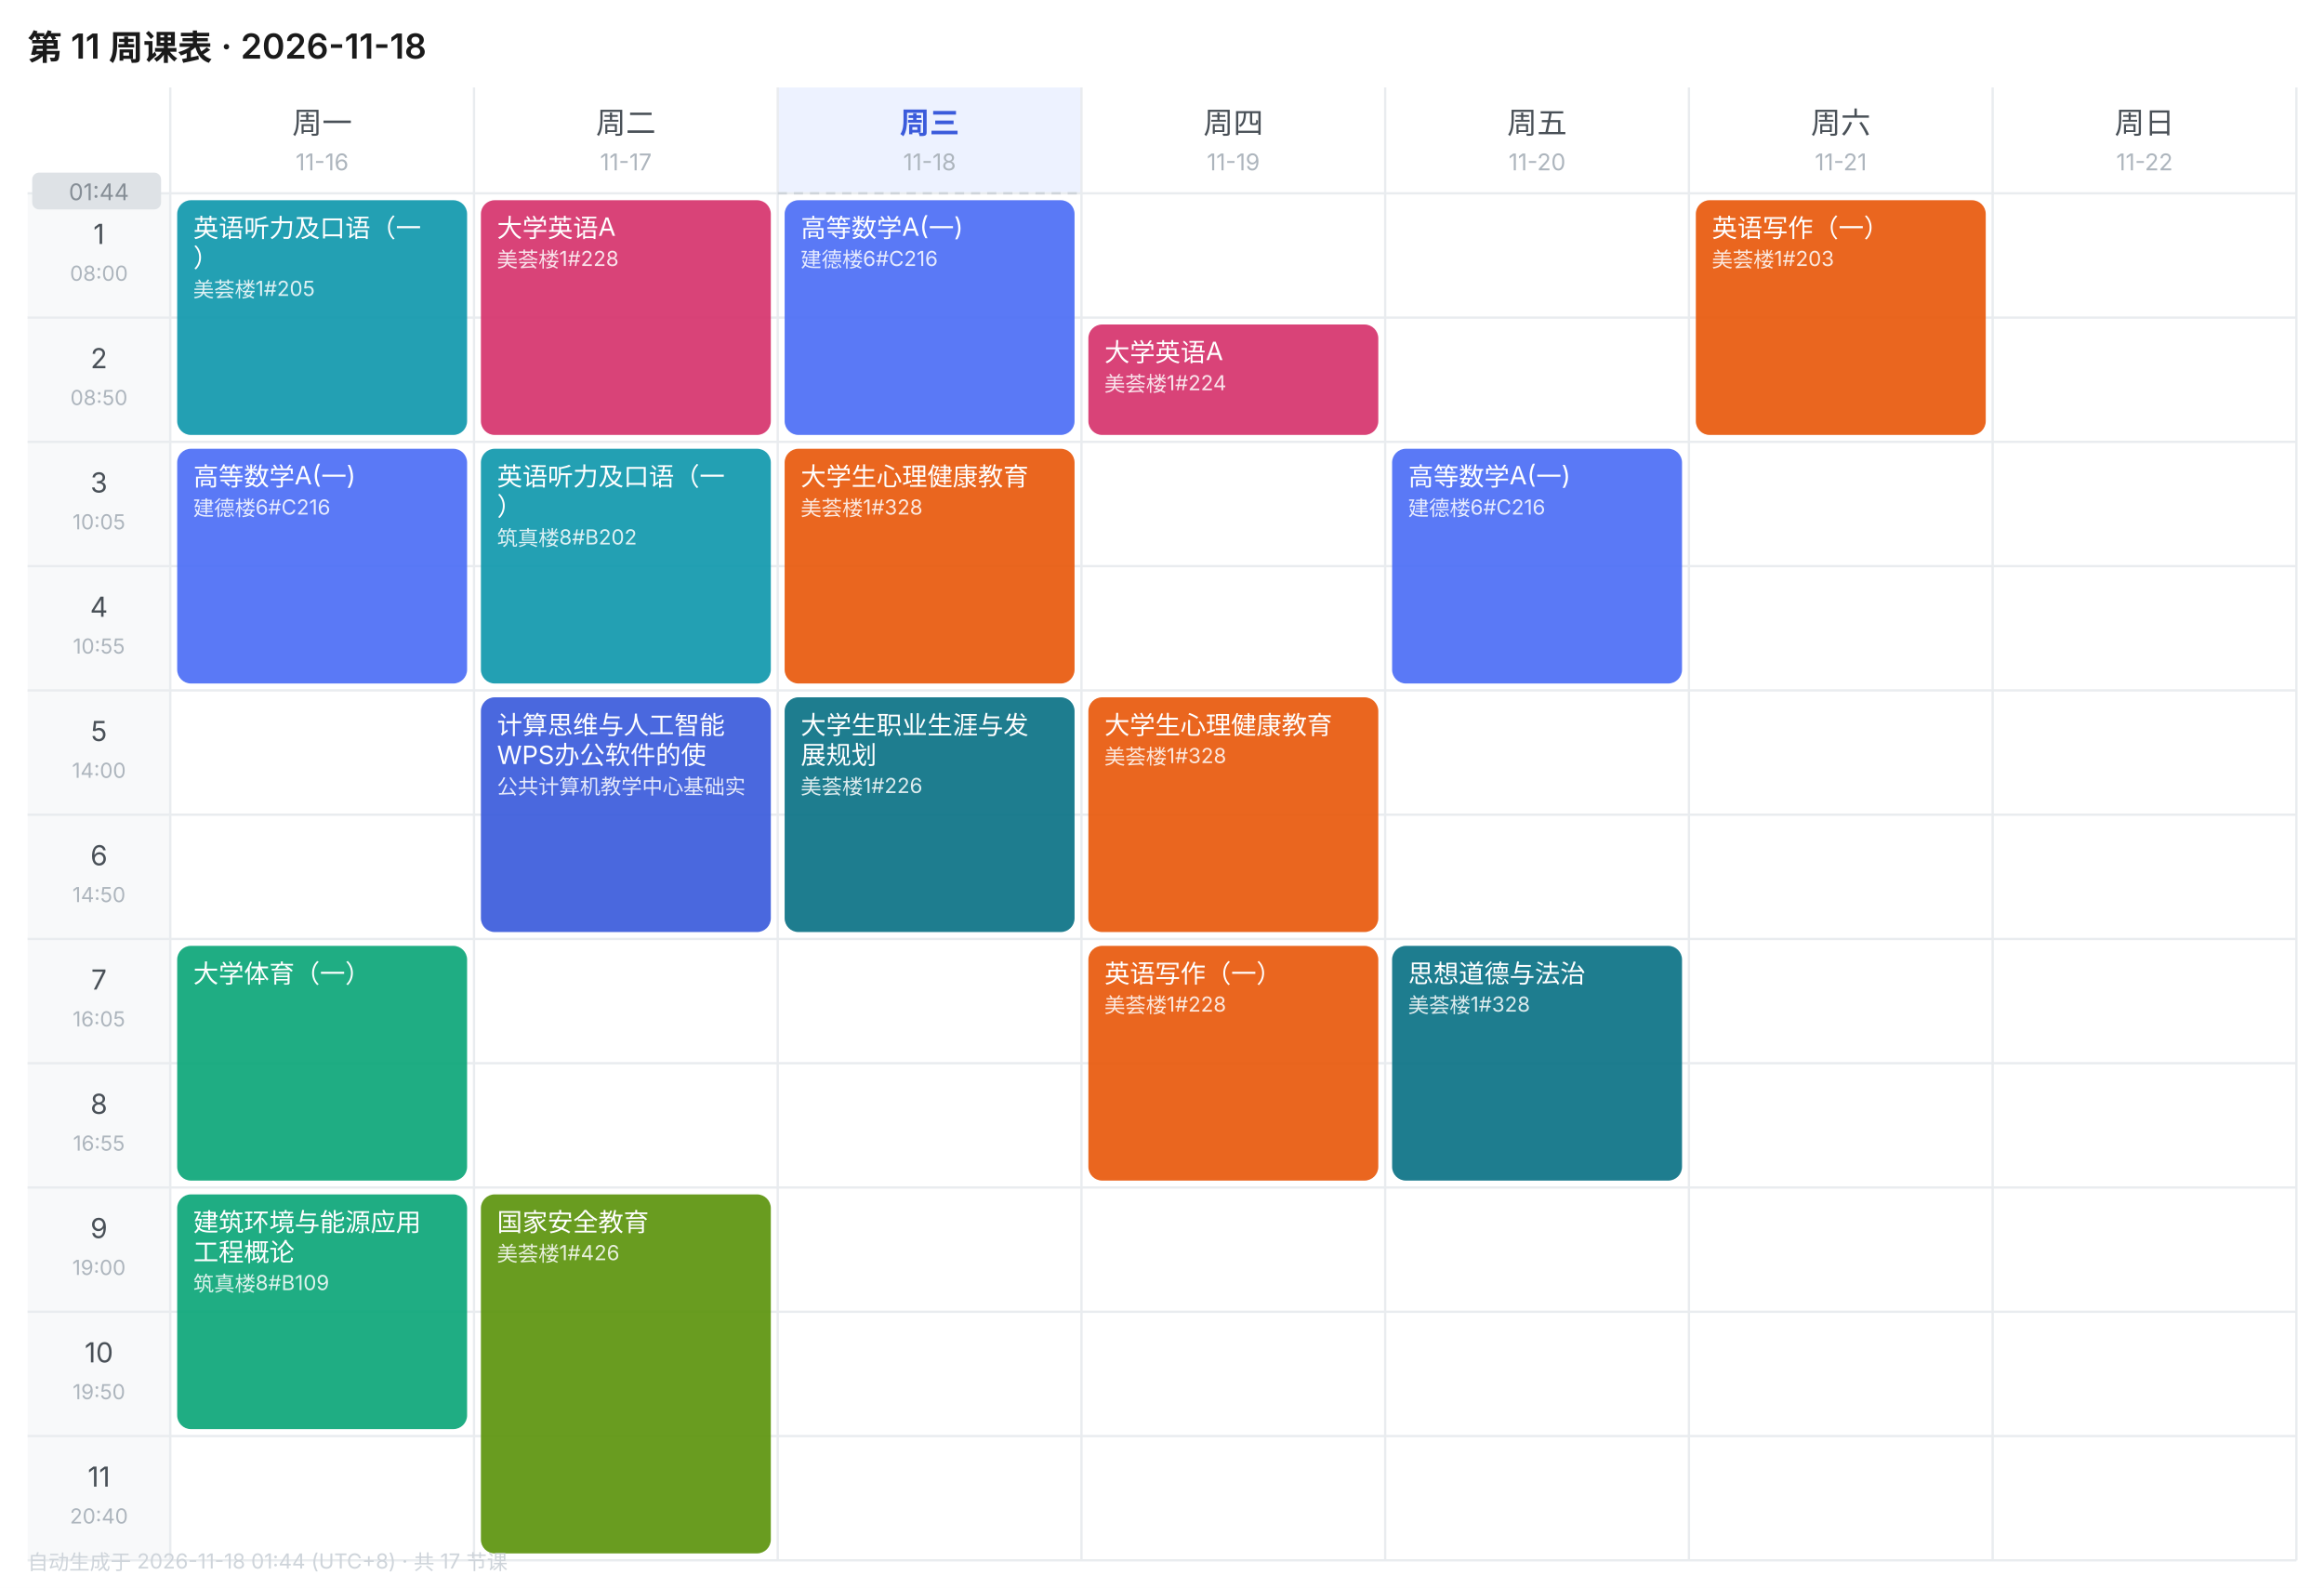
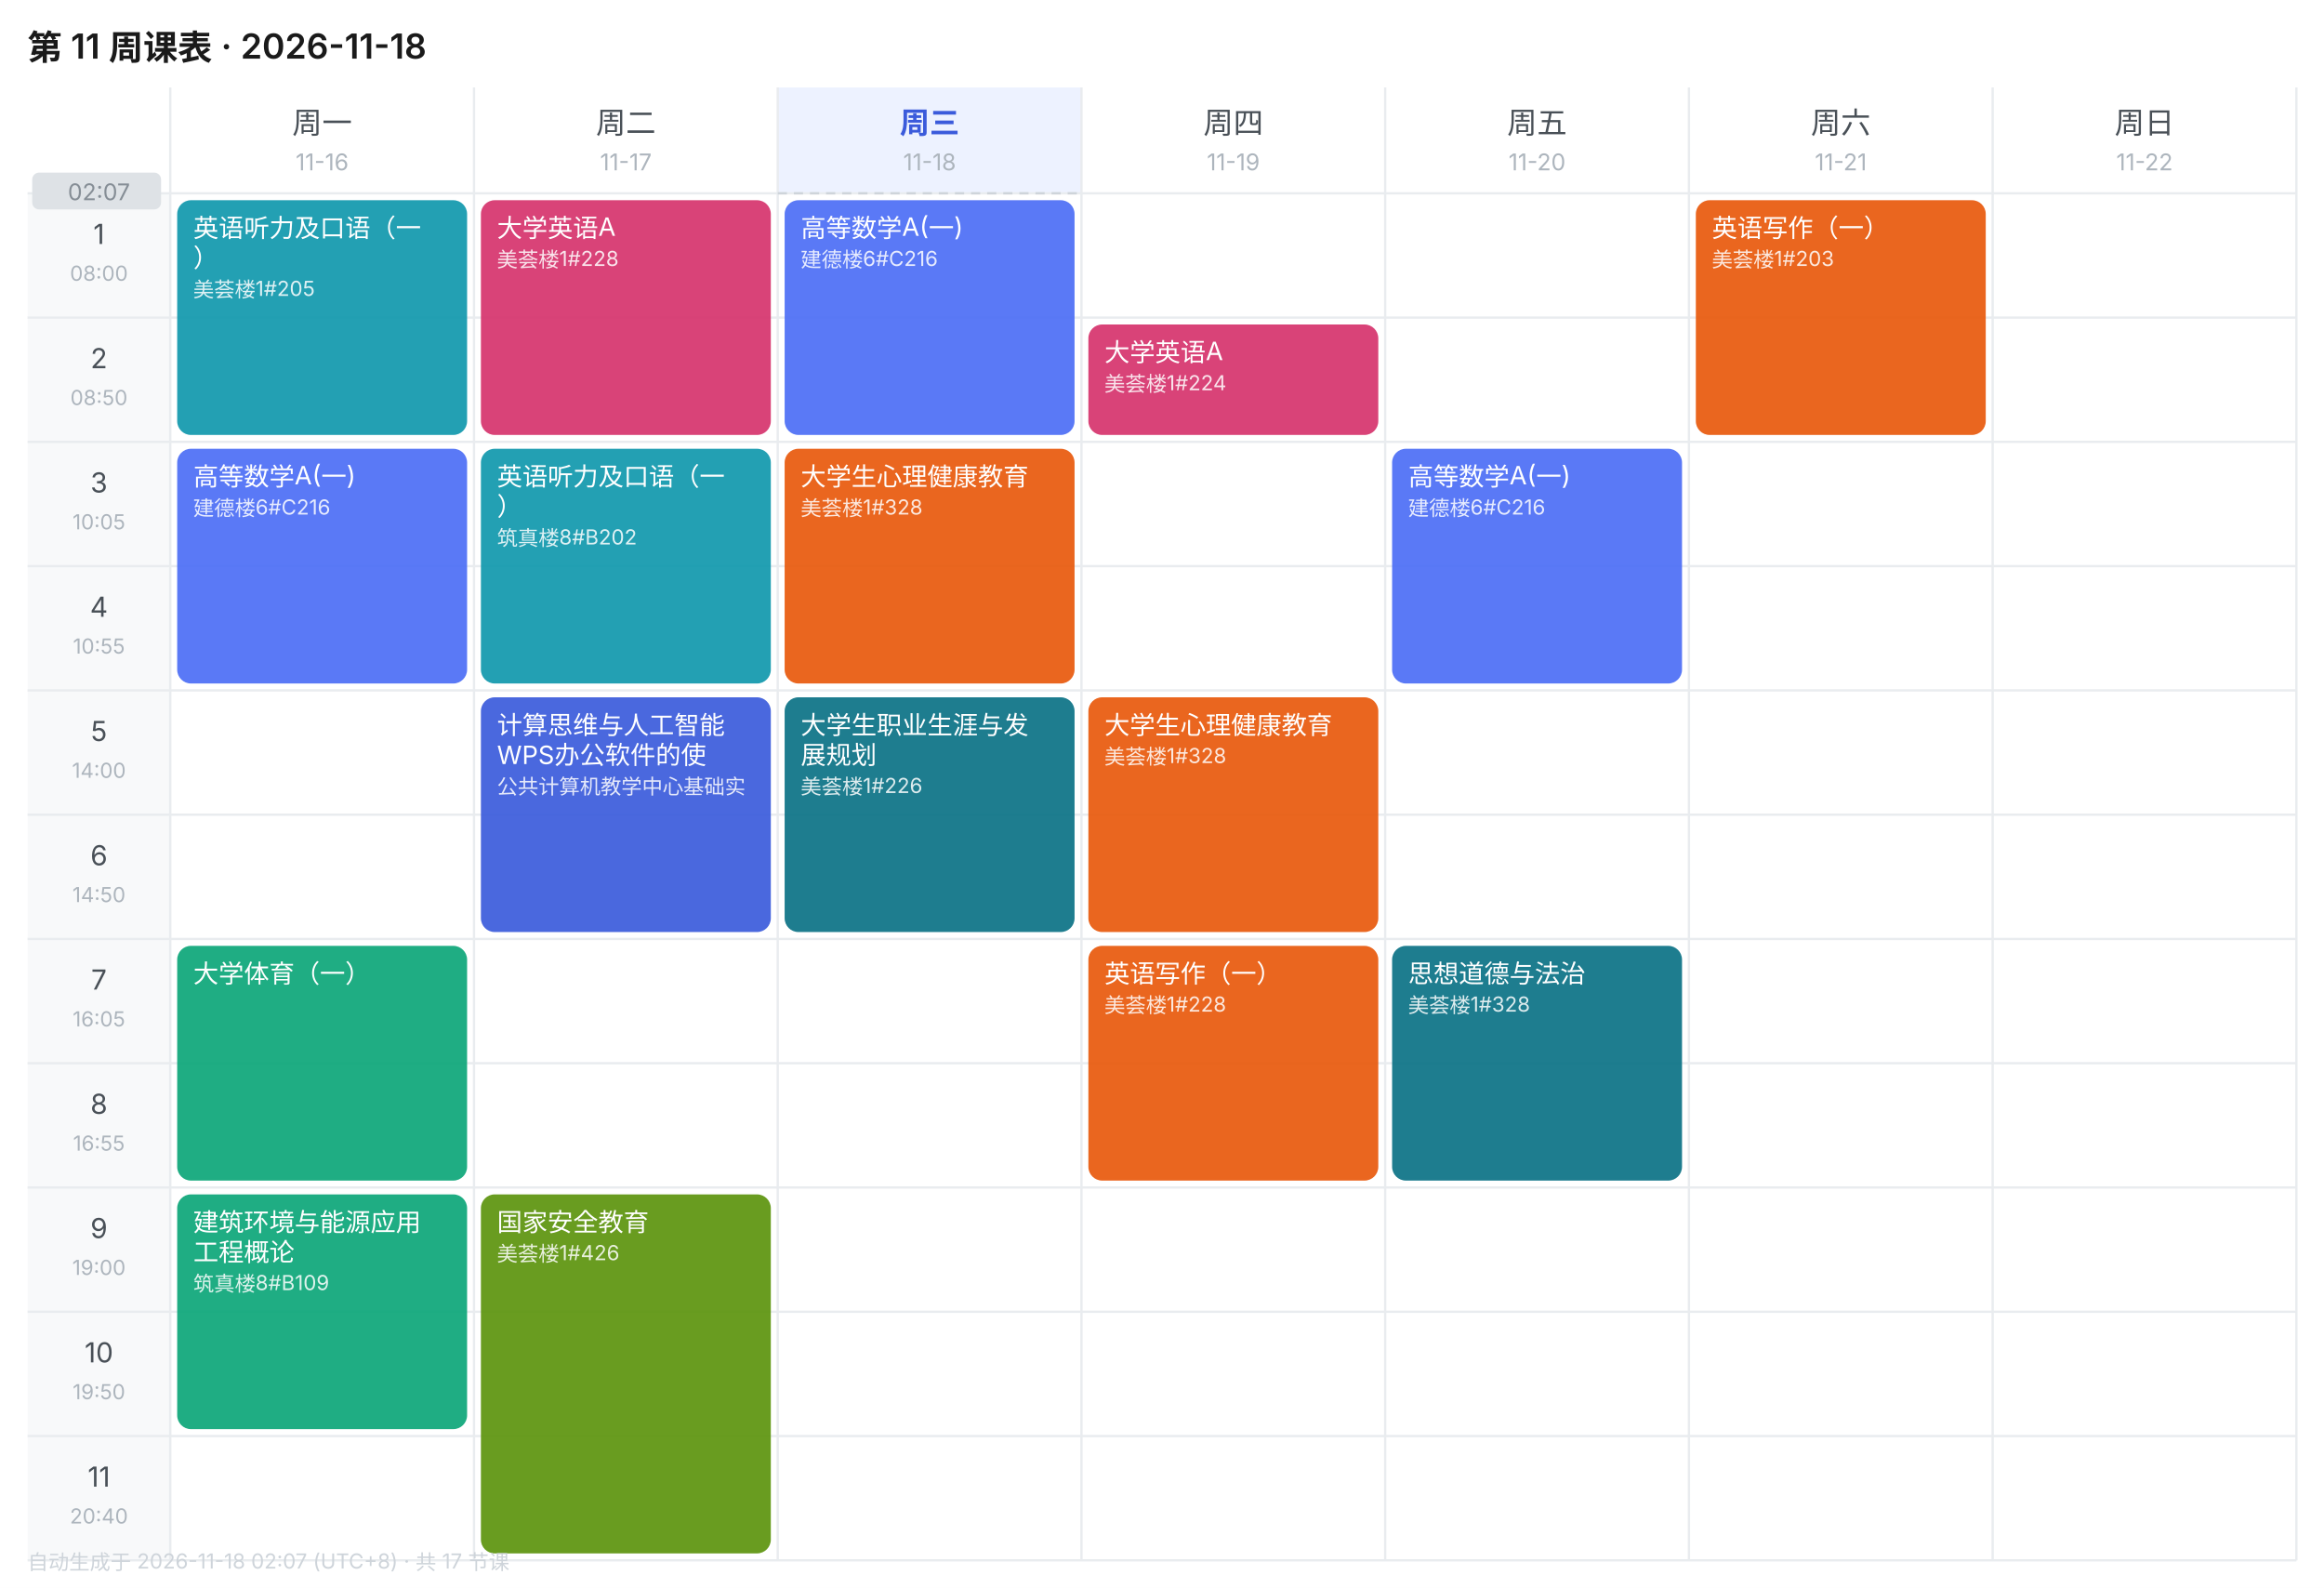
<svg xmlns="http://www.w3.org/2000/svg" width="1010" height="690" viewBox="0 0 1010 690" font-family="-apple-system,BlinkMacSystemFont,'Segoe UI','PingFang SC','Microsoft YaHei',sans-serif">
  <rect width="1010" height="690" fill="#FFFFFF" />
  <text x="12" y="26" font-size="15" font-weight="600" fill="#1A1A1A">第 11 周课表 · 2026-11-18</text>
  <text x="140.0" y="58" font-size="13" font-weight="400" text-anchor="middle" fill="#495057">周一</text>
  <text x="140.0" y="74" font-size="10" text-anchor="middle" fill="#ADB5BD">11-16</text>
  <text x="272.0" y="58" font-size="13" font-weight="400" text-anchor="middle" fill="#495057">周二</text>
  <text x="272.0" y="74" font-size="10" text-anchor="middle" fill="#ADB5BD">11-17</text>
  <rect x="338" y="38" width="132" height="46" fill="#EDF2FF" />
  <text x="404.0" y="58" font-size="13" font-weight="600" text-anchor="middle" fill="#3B5BDB">周三</text>
  <text x="404.0" y="74" font-size="10" text-anchor="middle" fill="#ADB5BD">11-18</text>
  <text x="536.0" y="58" font-size="13" font-weight="400" text-anchor="middle" fill="#495057">周四</text>
  <text x="536.0" y="74" font-size="10" text-anchor="middle" fill="#ADB5BD">11-19</text>
  <text x="668.0" y="58" font-size="13" font-weight="400" text-anchor="middle" fill="#495057">周五</text>
  <text x="668.0" y="74" font-size="10" text-anchor="middle" fill="#ADB5BD">11-20</text>
  <text x="800.0" y="58" font-size="13" font-weight="400" text-anchor="middle" fill="#495057">周六</text>
  <text x="800.0" y="74" font-size="10" text-anchor="middle" fill="#ADB5BD">11-21</text>
  <text x="932.0" y="58" font-size="13" font-weight="400" text-anchor="middle" fill="#495057">周日</text>
  <text x="932.0" y="74" font-size="10" text-anchor="middle" fill="#ADB5BD">11-22</text>
  <rect x="12" y="84" width="62" height="54" fill="#F8F9FA" />
  <text x="43.0" y="106" font-size="12" text-anchor="middle" fill="#495057">1</text>
  <text x="43.0" y="122" font-size="9" text-anchor="middle" fill="#ADB5BD">08:00</text>
  <line x1="12" y1="84" x2="998" y2="84" stroke="#E9ECEF" stroke-width="1" />
  <rect x="12" y="138" width="62" height="54" fill="#F8F9FA" />
  <text x="43.0" y="160" font-size="12" text-anchor="middle" fill="#495057">2</text>
  <text x="43.0" y="176" font-size="9" text-anchor="middle" fill="#ADB5BD">08:50</text>
  <line x1="12" y1="138" x2="998" y2="138" stroke="#E9ECEF" stroke-width="1" />
  <rect x="12" y="192" width="62" height="54" fill="#F8F9FA" />
  <text x="43.0" y="214" font-size="12" text-anchor="middle" fill="#495057">3</text>
  <text x="43.0" y="230" font-size="9" text-anchor="middle" fill="#ADB5BD">10:05</text>
  <line x1="12" y1="192" x2="998" y2="192" stroke="#E9ECEF" stroke-width="1" />
  <rect x="12" y="246" width="62" height="54" fill="#F8F9FA" />
  <text x="43.0" y="268" font-size="12" text-anchor="middle" fill="#495057">4</text>
  <text x="43.0" y="284" font-size="9" text-anchor="middle" fill="#ADB5BD">10:55</text>
  <line x1="12" y1="246" x2="998" y2="246" stroke="#E9ECEF" stroke-width="1" />
  <rect x="12" y="300" width="62" height="54" fill="#F8F9FA" />
  <text x="43.0" y="322" font-size="12" text-anchor="middle" fill="#495057">5</text>
  <text x="43.0" y="338" font-size="9" text-anchor="middle" fill="#ADB5BD">14:00</text>
  <line x1="12" y1="300" x2="998" y2="300" stroke="#E9ECEF" stroke-width="1" />
  <rect x="12" y="354" width="62" height="54" fill="#F8F9FA" />
  <text x="43.0" y="376" font-size="12" text-anchor="middle" fill="#495057">6</text>
  <text x="43.0" y="392" font-size="9" text-anchor="middle" fill="#ADB5BD">14:50</text>
  <line x1="12" y1="354" x2="998" y2="354" stroke="#E9ECEF" stroke-width="1" />
  <rect x="12" y="408" width="62" height="54" fill="#F8F9FA" />
  <text x="43.0" y="430" font-size="12" text-anchor="middle" fill="#495057">7</text>
  <text x="43.0" y="446" font-size="9" text-anchor="middle" fill="#ADB5BD">16:05</text>
  <line x1="12" y1="408" x2="998" y2="408" stroke="#E9ECEF" stroke-width="1" />
  <rect x="12" y="462" width="62" height="54" fill="#F8F9FA" />
  <text x="43.0" y="484" font-size="12" text-anchor="middle" fill="#495057">8</text>
  <text x="43.0" y="500" font-size="9" text-anchor="middle" fill="#ADB5BD">16:55</text>
  <line x1="12" y1="462" x2="998" y2="462" stroke="#E9ECEF" stroke-width="1" />
  <rect x="12" y="516" width="62" height="54" fill="#F8F9FA" />
  <text x="43.0" y="538" font-size="12" text-anchor="middle" fill="#495057">9</text>
  <text x="43.0" y="554" font-size="9" text-anchor="middle" fill="#ADB5BD">19:00</text>
  <line x1="12" y1="516" x2="998" y2="516" stroke="#E9ECEF" stroke-width="1" />
  <rect x="12" y="570" width="62" height="54" fill="#F8F9FA" />
  <text x="43.0" y="592" font-size="12" text-anchor="middle" fill="#495057">10</text>
  <text x="43.0" y="608" font-size="9" text-anchor="middle" fill="#ADB5BD">19:50</text>
  <line x1="12" y1="570" x2="998" y2="570" stroke="#E9ECEF" stroke-width="1" />
  <rect x="12" y="624" width="62" height="54" fill="#F8F9FA" />
  <text x="43.0" y="646" font-size="12" text-anchor="middle" fill="#495057">11</text>
  <text x="43.0" y="662" font-size="9" text-anchor="middle" fill="#ADB5BD">20:40</text>
  <line x1="12" y1="624" x2="998" y2="624" stroke="#E9ECEF" stroke-width="1" />
  <line x1="74" y1="38" x2="74" y2="678" stroke="#E9ECEF" stroke-width="1" />
  <line x1="206" y1="38" x2="206" y2="678" stroke="#E9ECEF" stroke-width="1" />
  <line x1="338" y1="38" x2="338" y2="678" stroke="#E9ECEF" stroke-width="1" />
  <line x1="470" y1="38" x2="470" y2="678" stroke="#E9ECEF" stroke-width="1" />
  <line x1="602" y1="38" x2="602" y2="678" stroke="#E9ECEF" stroke-width="1" />
  <line x1="734" y1="38" x2="734" y2="678" stroke="#E9ECEF" stroke-width="1" />
  <line x1="866" y1="38" x2="866" y2="678" stroke="#E9ECEF" stroke-width="1" />
  <line x1="998" y1="38" x2="998" y2="678" stroke="#E9ECEF" stroke-width="1" />
  <line x1="12" y1="678" x2="998" y2="678" stroke="#E9ECEF" stroke-width="1" />
  <rect x="77" y="87" width="126" height="102" rx="6" fill="#1098AD" opacity="0.92" />
  <text x="84" y="103" font-size="11" fill="#FFFFFF">英语听力及口语（一</text>
  <text x="84" y="116" font-size="11" fill="#FFFFFF">）</text>
  <text x="84" y="129" font-size="9" fill="#FFFFFF" opacity="0.85">美荟楼1#205</text>
  <rect x="77" y="195" width="126" height="102" rx="6" fill="#4C6EF5" opacity="0.92" />
  <text x="84" y="211" font-size="11" fill="#FFFFFF">高等数学A(一)</text>
  <text x="84" y="224" font-size="9" fill="#FFFFFF" opacity="0.85">建德楼6#C216</text>
  <rect x="77" y="411" width="126" height="102" rx="6" fill="#0CA678" opacity="0.92" />
  <text x="84" y="427" font-size="11" fill="#FFFFFF">大学体育（一）</text>
  <rect x="77" y="519" width="126" height="102" rx="6" fill="#0CA678" opacity="0.92" />
  <text x="84" y="535" font-size="11" fill="#FFFFFF">建筑环境与能源应用</text>
  <text x="84" y="548" font-size="11" fill="#FFFFFF">工程概论</text>
  <text x="84" y="561" font-size="9" fill="#FFFFFF" opacity="0.85">筑真楼8#B109</text>
  <rect x="209" y="87" width="126" height="102" rx="6" fill="#D6336C" opacity="0.92" />
  <text x="216" y="103" font-size="11" fill="#FFFFFF">大学英语A</text>
  <text x="216" y="116" font-size="9" fill="#FFFFFF" opacity="0.85">美荟楼1#228</text>
  <rect x="209" y="195" width="126" height="102" rx="6" fill="#1098AD" opacity="0.92" />
  <text x="216" y="211" font-size="11" fill="#FFFFFF">英语听力及口语（一</text>
  <text x="216" y="224" font-size="11" fill="#FFFFFF">）</text>
  <text x="216" y="237" font-size="9" fill="#FFFFFF" opacity="0.85">筑真楼8#B202</text>
  <rect x="209" y="303" width="126" height="102" rx="6" fill="#3B5BDB" opacity="0.92" />
  <text x="216" y="319" font-size="11" fill="#FFFFFF">计算思维与人工智能</text>
  <text x="216" y="332" font-size="11" fill="#FFFFFF">WPS办公软件的使</text>
  <text x="216" y="345" font-size="9" fill="#FFFFFF" opacity="0.85">公共计算机教学中心基础实</text>
  <rect x="209" y="519" width="126" height="156" rx="6" fill="#5C940D" opacity="0.92" />
  <text x="216" y="535" font-size="11" fill="#FFFFFF">国家安全教育</text>
  <text x="216" y="548" font-size="9" fill="#FFFFFF" opacity="0.85">美荟楼1#426</text>
  <rect x="341" y="87" width="126" height="102" rx="6" fill="#4C6EF5" opacity="0.92" />
  <text x="348" y="103" font-size="11" fill="#FFFFFF">高等数学A(一)</text>
  <text x="348" y="116" font-size="9" fill="#FFFFFF" opacity="0.85">建德楼6#C216</text>
  <rect x="341" y="195" width="126" height="102" rx="6" fill="#E8590C" opacity="0.92" />
  <text x="348" y="211" font-size="11" fill="#FFFFFF">大学生心理健康教育</text>
  <text x="348" y="224" font-size="9" fill="#FFFFFF" opacity="0.85">美荟楼1#328</text>
  <rect x="341" y="303" width="126" height="102" rx="6" fill="#0B7285" opacity="0.92" />
  <text x="348" y="319" font-size="11" fill="#FFFFFF">大学生职业生涯与发</text>
  <text x="348" y="332" font-size="11" fill="#FFFFFF">展规划</text>
  <text x="348" y="345" font-size="9" fill="#FFFFFF" opacity="0.85">美荟楼1#226</text>
  <rect x="473" y="141" width="126" height="48" rx="6" fill="#D6336C" opacity="0.92" />
  <text x="480" y="157" font-size="11" fill="#FFFFFF">大学英语A</text>
  <text x="480" y="170" font-size="9" fill="#FFFFFF" opacity="0.85">美荟楼1#224</text>
  <rect x="473" y="303" width="126" height="102" rx="6" fill="#E8590C" opacity="0.92" />
  <text x="480" y="319" font-size="11" fill="#FFFFFF">大学生心理健康教育</text>
  <text x="480" y="332" font-size="9" fill="#FFFFFF" opacity="0.85">美荟楼1#328</text>
  <rect x="473" y="411" width="126" height="102" rx="6" fill="#E8590C" opacity="0.92" />
  <text x="480" y="427" font-size="11" fill="#FFFFFF">英语写作（一）</text>
  <text x="480" y="440" font-size="9" fill="#FFFFFF" opacity="0.85">美荟楼1#228</text>
  <rect x="605" y="195" width="126" height="102" rx="6" fill="#4C6EF5" opacity="0.92" />
  <text x="612" y="211" font-size="11" fill="#FFFFFF">高等数学A(一)</text>
  <text x="612" y="224" font-size="9" fill="#FFFFFF" opacity="0.85">建德楼6#C216</text>
  <rect x="605" y="411" width="126" height="102" rx="6" fill="#0B7285" opacity="0.92" />
  <text x="612" y="427" font-size="11" fill="#FFFFFF">思想道德与法治</text>
  <text x="612" y="440" font-size="9" fill="#FFFFFF" opacity="0.85">美荟楼1#328</text>
  <rect x="737" y="87" width="126" height="102" rx="6" fill="#E8590C" opacity="0.92" />
  <text x="744" y="103" font-size="11" fill="#FFFFFF">英语写作（一）</text>
  <text x="744" y="116" font-size="9" fill="#FFFFFF" opacity="0.85">美荟楼1#203</text>
  <line x1="338" y1="84.0" x2="470" y2="84.0" stroke="#CED4DA" stroke-width="1" stroke-dasharray="4 3" />
  <rect x="14" y="75.0" width="56" height="16" rx="3" fill="#DEE2E6" />
-   <text x="43.0" y="87.0" font-size="10" text-anchor="middle" fill="#868E96">01:44</text>
-   <text x="12" y="682" font-size="9" fill="#CED4DA">自动生成于 2026-11-18 01:44 (UTC+8) · 共 17 节课</text>
+   <text x="43.0" y="87.0" font-size="10" text-anchor="middle" fill="#868E96">02:07</text>
+   <text x="12" y="682" font-size="9" fill="#CED4DA">自动生成于 2026-11-18 02:07 (UTC+8) · 共 17 节课</text>
</svg>
